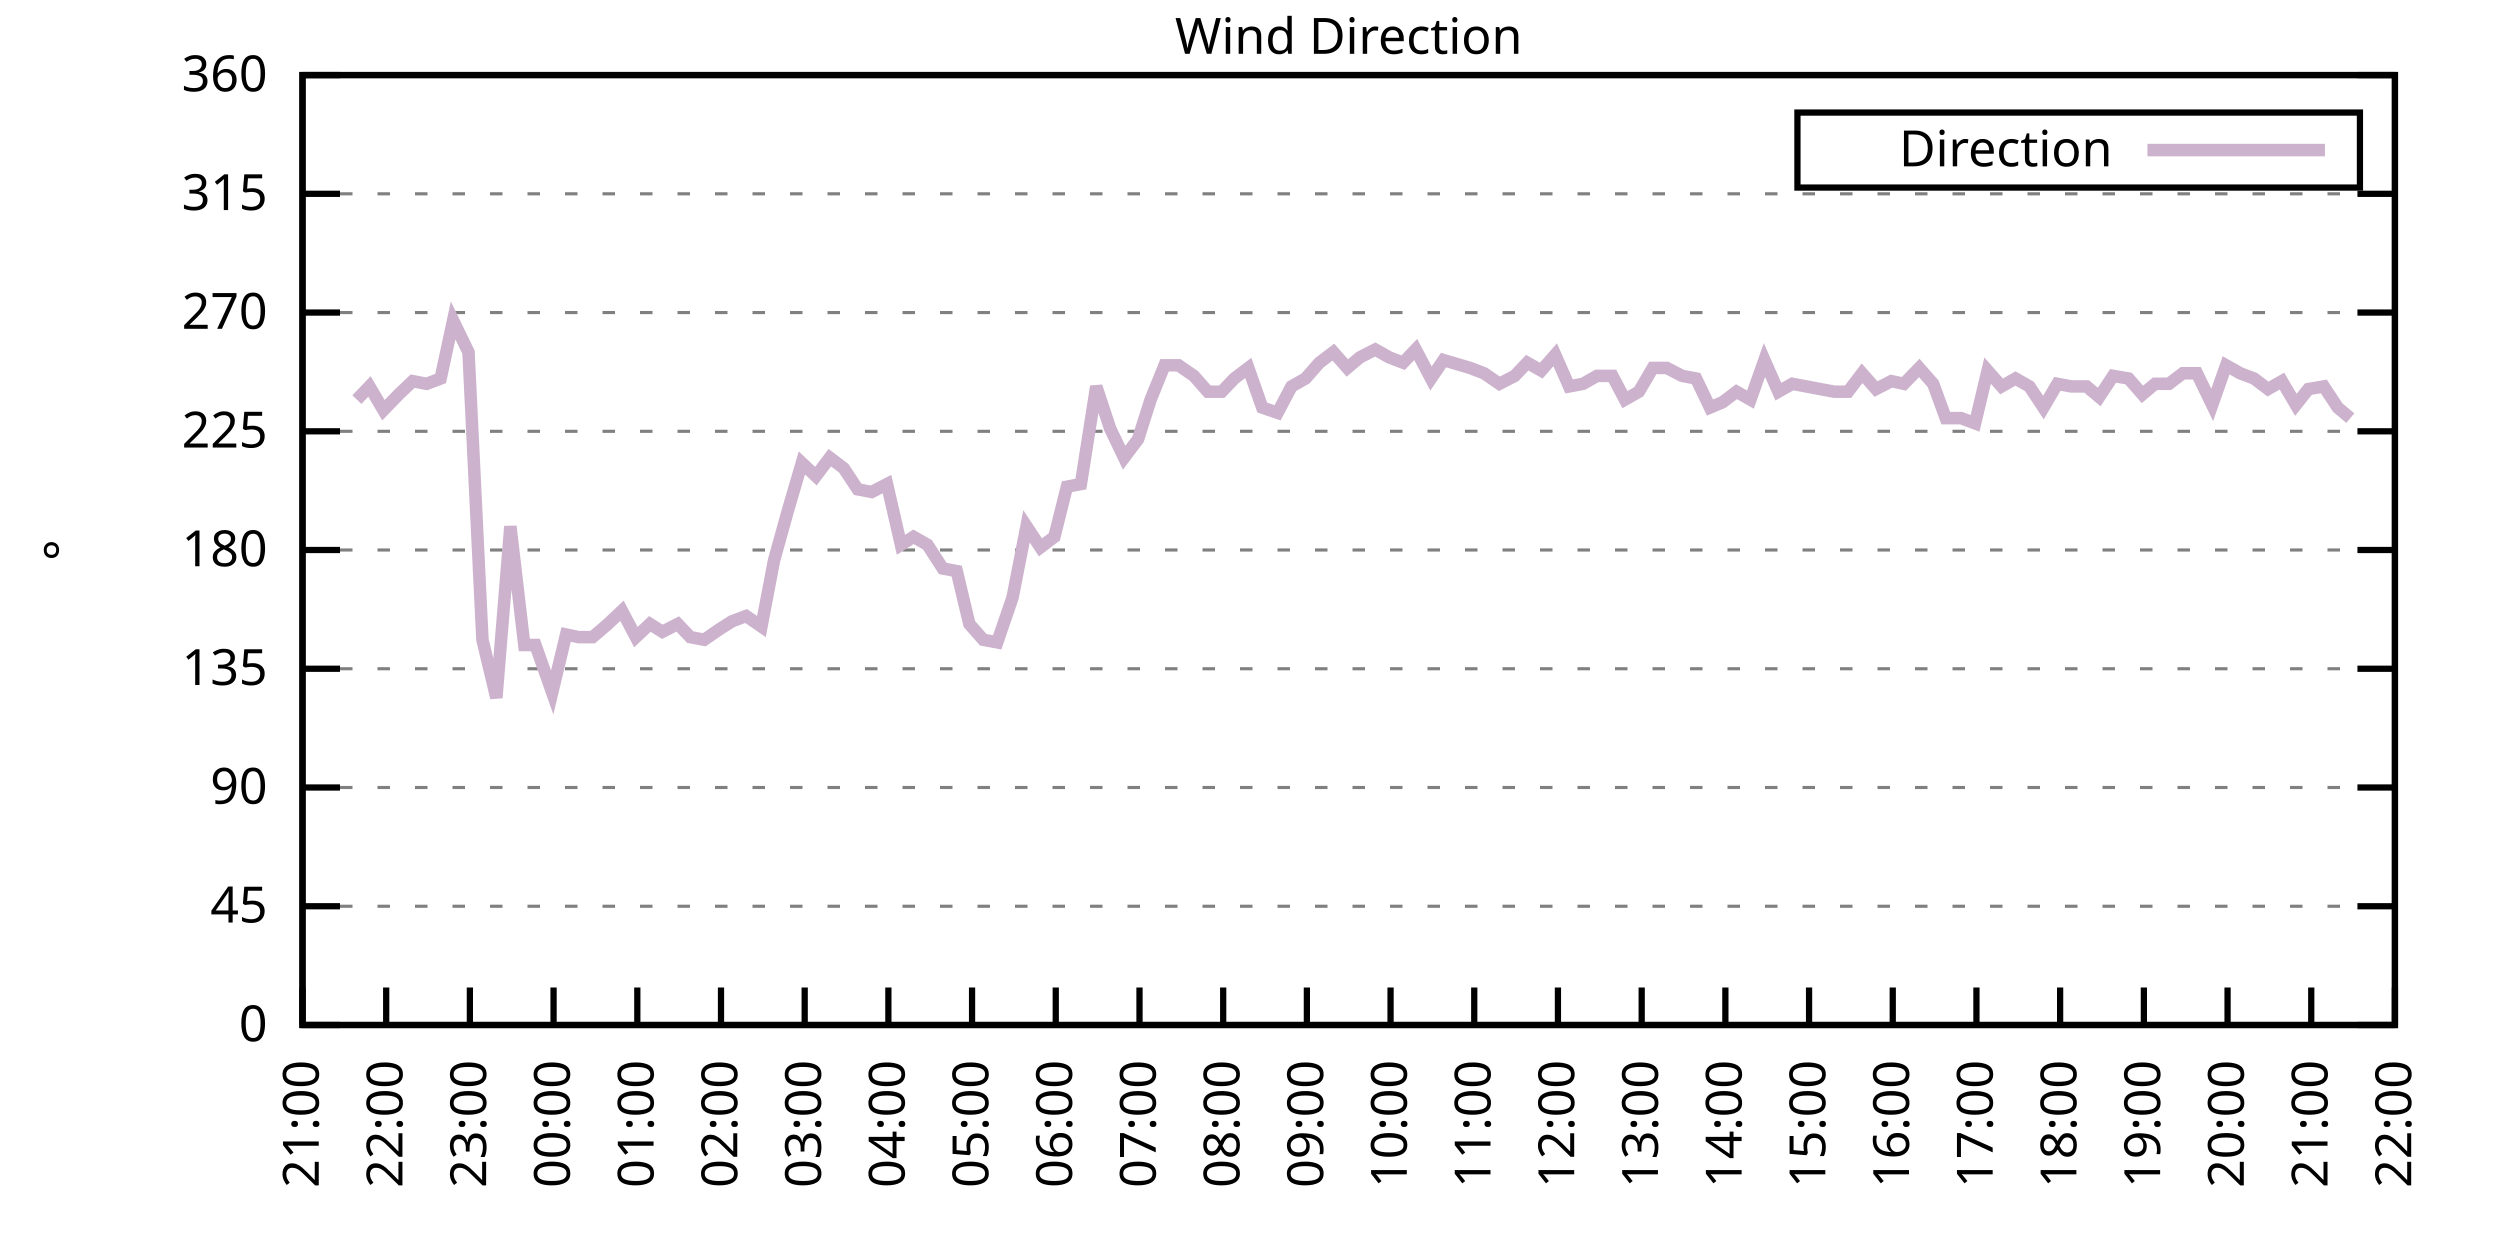
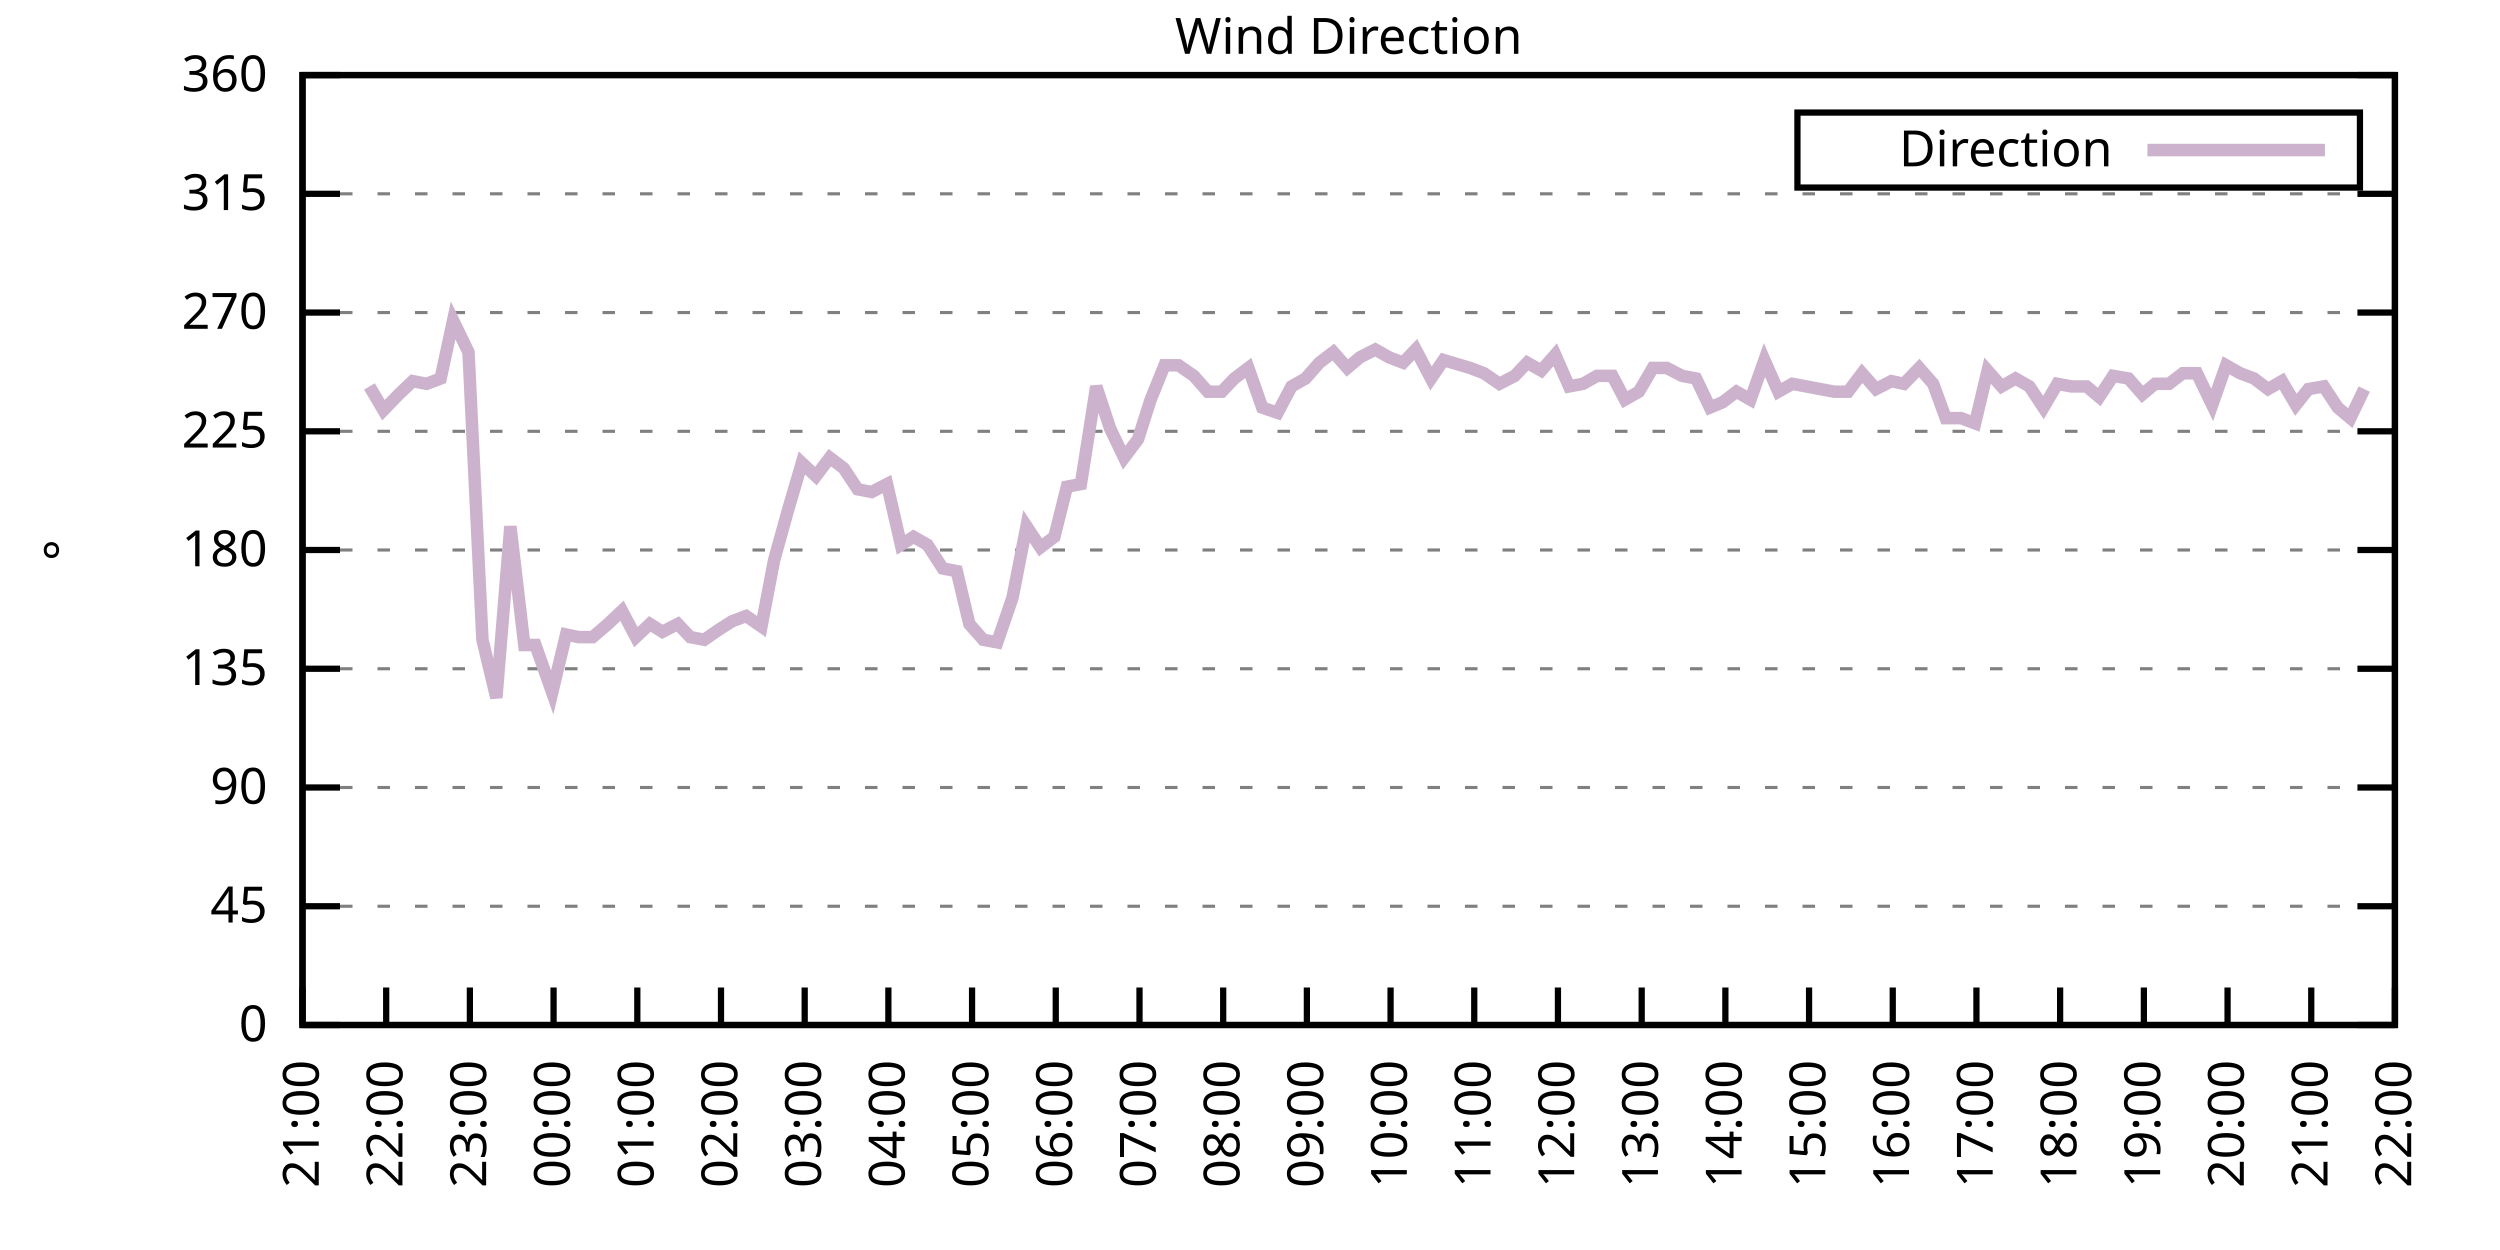
<svg xmlns="http://www.w3.org/2000/svg" xmlns:xlink="http://www.w3.org/1999/xlink" width="400" height="200" viewBox="0 0 400 200">
  <g id="gnuplot_canvas">
    <rect x="0" y="0" width="400" height="200" fill="none" />
    <defs>
      <circle id="gpDot" r="0.5" stroke-width="0.5" stroke="currentColor" />
      <path id="gpPt0" stroke-width="0.333" stroke="currentColor" d="M-1,0 h2 M0,-1 v2" />
      <path id="gpPt1" stroke-width="0.333" stroke="currentColor" d="M-1,-1 L1,1 M1,-1 L-1,1" />
      <path id="gpPt2" stroke-width="0.333" stroke="currentColor" d="M-1,0 L1,0 M0,-1 L0,1 M-1,-1 L1,1 M-1,1 L1,-1" />
      <rect id="gpPt3" stroke-width="0.333" stroke="currentColor" x="-1" y="-1" width="2" height="2" />
      <rect id="gpPt4" stroke-width="0.333" stroke="currentColor" fill="currentColor" x="-1" y="-1" width="2" height="2" />
      <circle id="gpPt5" stroke-width="0.333" stroke="currentColor" cx="0" cy="0" r="1" />
      <use xlink:href="#gpPt5" id="gpPt6" fill="currentColor" stroke="none" />
      <path id="gpPt7" stroke-width="0.333" stroke="currentColor" d="M0,-1.33 L-1.33,0.67 L1.33,0.67 z" />
      <use xlink:href="#gpPt7" id="gpPt8" fill="currentColor" stroke="none" />
      <use xlink:href="#gpPt7" id="gpPt9" stroke="currentColor" transform="rotate(180)" />
      <use xlink:href="#gpPt9" id="gpPt10" fill="currentColor" stroke="none" />
      <use xlink:href="#gpPt3" id="gpPt11" stroke="currentColor" transform="rotate(45)" />
      <use xlink:href="#gpPt11" id="gpPt12" fill="currentColor" stroke="none" />
      <path id="gpPt13" stroke-width="0.333" stroke="currentColor" d="M0,1.330 L1.265,0.411 L0.782,-1.067 L-0.782,-1.076 L-1.265,0.411 z" />
      <use xlink:href="#gpPt13" id="gpPt14" fill="currentColor" stroke="none" />
      <filter id="textbox" filterUnits="objectBoundingBox" x="0" y="0" height="1" width="1">
        <feFlood flood-color="white" flood-opacity="1" result="bgnd" />
        <feComposite in="SourceGraphic" in2="bgnd" operator="atop" />
      </filter>
      <filter id="greybox" filterUnits="objectBoundingBox" x="0" y="0" height="1" width="1">
        <feFlood flood-color="lightgrey" flood-opacity="1" result="grey" />
        <feComposite in="SourceGraphic" in2="grey" operator="atop" />
      </filter>
    </defs>
    <g fill="none" color="white" stroke="currentColor" stroke-width="1.00" stroke-linecap="butt" stroke-linejoin="miter">
</g>
    <g fill="none" color="black" stroke="currentColor" stroke-width="1.00" stroke-linecap="butt" stroke-linejoin="miter">
      <g stroke="none" shape-rendering="crispEdges">
        <polygon fill="rgb(255, 255, 255)" points="48.40,164.00 383.18,164.00 383.18,12.02 48.40,12.02 " />
      </g>
    </g>
    <g fill="none" color="black" stroke="currentColor" stroke-width="1.00" stroke-linecap="butt" stroke-linejoin="miter">
</g>
    <g fill="none" color="black" stroke="black" stroke-width="0.50" stroke-linecap="butt" stroke-linejoin="miter">
</g>
    <g fill="none" color="gray" stroke="currentColor" stroke-width="0.50" stroke-linecap="butt" stroke-linejoin="miter">
      <path stroke="gray" stroke-dasharray="2,4" class="gridline" d="M48.40,164.00 L383.19,164.00  " />
    </g>
    <g fill="none" color="gray" stroke="gray" stroke-width="1.00" stroke-linecap="butt" stroke-linejoin="miter">
</g>
    <g fill="none" color="black" stroke="currentColor" stroke-width="1.00" stroke-linecap="butt" stroke-linejoin="miter">
      <path stroke="black" d="M48.40,164.00 L54.40,164.00 M383.19,164.00 L377.19,164.00  " />
      <g transform="translate(42.80,166.60)" stroke="none" fill="black" font-family="Sans" font-size="8.00" text-anchor="end">
        <text>
          <tspan font-family="Sans"> 0</tspan>
        </text>
      </g>
    </g>
    <g fill="none" color="black" stroke="currentColor" stroke-width="1.00" stroke-linecap="butt" stroke-linejoin="miter">
</g>
    <g fill="none" color="black" stroke="black" stroke-width="0.50" stroke-linecap="butt" stroke-linejoin="miter">
</g>
    <g fill="none" color="gray" stroke="currentColor" stroke-width="0.50" stroke-linecap="butt" stroke-linejoin="miter">
      <path stroke="gray" stroke-dasharray="2,4" class="gridline" d="M48.40,145.00 L383.19,145.00  " />
    </g>
    <g fill="none" color="gray" stroke="gray" stroke-width="1.00" stroke-linecap="butt" stroke-linejoin="miter">
</g>
    <g fill="none" color="black" stroke="currentColor" stroke-width="1.00" stroke-linecap="butt" stroke-linejoin="miter">
      <path stroke="black" d="M48.40,145.00 L54.40,145.00 M383.19,145.00 L377.19,145.00  " />
      <g transform="translate(42.80,147.60)" stroke="none" fill="black" font-family="Sans" font-size="8.00" text-anchor="end">
        <text>
          <tspan font-family="Sans"> 45</tspan>
        </text>
      </g>
    </g>
    <g fill="none" color="black" stroke="currentColor" stroke-width="1.00" stroke-linecap="butt" stroke-linejoin="miter">
</g>
    <g fill="none" color="black" stroke="black" stroke-width="0.50" stroke-linecap="butt" stroke-linejoin="miter">
</g>
    <g fill="none" color="gray" stroke="currentColor" stroke-width="0.50" stroke-linecap="butt" stroke-linejoin="miter">
      <path stroke="gray" stroke-dasharray="2,4" class="gridline" d="M48.40,126.00 L383.19,126.00  " />
    </g>
    <g fill="none" color="gray" stroke="gray" stroke-width="1.00" stroke-linecap="butt" stroke-linejoin="miter">
</g>
    <g fill="none" color="black" stroke="currentColor" stroke-width="1.00" stroke-linecap="butt" stroke-linejoin="miter">
      <path stroke="black" d="M48.40,126.00 L54.40,126.00 M383.19,126.00 L377.19,126.00  " />
      <g transform="translate(42.80,128.60)" stroke="none" fill="black" font-family="Sans" font-size="8.00" text-anchor="end">
        <text>
          <tspan font-family="Sans"> 90</tspan>
        </text>
      </g>
    </g>
    <g fill="none" color="black" stroke="currentColor" stroke-width="1.00" stroke-linecap="butt" stroke-linejoin="miter">
</g>
    <g fill="none" color="black" stroke="black" stroke-width="0.50" stroke-linecap="butt" stroke-linejoin="miter">
</g>
    <g fill="none" color="gray" stroke="currentColor" stroke-width="0.50" stroke-linecap="butt" stroke-linejoin="miter">
      <path stroke="gray" stroke-dasharray="2,4" class="gridline" d="M48.40,107.00 L383.19,107.00  " />
    </g>
    <g fill="none" color="gray" stroke="gray" stroke-width="1.00" stroke-linecap="butt" stroke-linejoin="miter">
</g>
    <g fill="none" color="black" stroke="currentColor" stroke-width="1.00" stroke-linecap="butt" stroke-linejoin="miter">
      <path stroke="black" d="M48.40,107.00 L54.40,107.00 M383.19,107.00 L377.19,107.00  " />
      <g transform="translate(42.80,109.60)" stroke="none" fill="black" font-family="Sans" font-size="8.00" text-anchor="end">
        <text>
          <tspan font-family="Sans"> 135</tspan>
        </text>
      </g>
    </g>
    <g fill="none" color="black" stroke="currentColor" stroke-width="1.00" stroke-linecap="butt" stroke-linejoin="miter">
</g>
    <g fill="none" color="black" stroke="black" stroke-width="0.50" stroke-linecap="butt" stroke-linejoin="miter">
</g>
    <g fill="none" color="gray" stroke="currentColor" stroke-width="0.50" stroke-linecap="butt" stroke-linejoin="miter">
      <path stroke="gray" stroke-dasharray="2,4" class="gridline" d="M48.40,88.00 L383.19,88.00  " />
    </g>
    <g fill="none" color="gray" stroke="gray" stroke-width="1.00" stroke-linecap="butt" stroke-linejoin="miter">
</g>
    <g fill="none" color="black" stroke="currentColor" stroke-width="1.00" stroke-linecap="butt" stroke-linejoin="miter">
      <path stroke="black" d="M48.40,88.00 L54.40,88.00 M383.19,88.00 L377.19,88.00  " />
      <g transform="translate(42.80,90.60)" stroke="none" fill="black" font-family="Sans" font-size="8.00" text-anchor="end">
        <text>
          <tspan font-family="Sans"> 180</tspan>
        </text>
      </g>
    </g>
    <g fill="none" color="black" stroke="currentColor" stroke-width="1.00" stroke-linecap="butt" stroke-linejoin="miter">
</g>
    <g fill="none" color="black" stroke="black" stroke-width="0.50" stroke-linecap="butt" stroke-linejoin="miter">
</g>
    <g fill="none" color="gray" stroke="currentColor" stroke-width="0.50" stroke-linecap="butt" stroke-linejoin="miter">
      <path stroke="gray" stroke-dasharray="2,4" class="gridline" d="M48.40,69.01 L383.19,69.01  " />
    </g>
    <g fill="none" color="gray" stroke="gray" stroke-width="1.00" stroke-linecap="butt" stroke-linejoin="miter">
</g>
    <g fill="none" color="black" stroke="currentColor" stroke-width="1.00" stroke-linecap="butt" stroke-linejoin="miter">
      <path stroke="black" d="M48.40,69.01 L54.40,69.01 M383.19,69.01 L377.19,69.01  " />
      <g transform="translate(42.80,71.61)" stroke="none" fill="black" font-family="Sans" font-size="8.00" text-anchor="end">
        <text>
          <tspan font-family="Sans"> 225</tspan>
        </text>
      </g>
    </g>
    <g fill="none" color="black" stroke="currentColor" stroke-width="1.00" stroke-linecap="butt" stroke-linejoin="miter">
</g>
    <g fill="none" color="black" stroke="black" stroke-width="0.50" stroke-linecap="butt" stroke-linejoin="miter">
</g>
    <g fill="none" color="gray" stroke="currentColor" stroke-width="0.50" stroke-linecap="butt" stroke-linejoin="miter">
      <path stroke="gray" stroke-dasharray="2,4" class="gridline" d="M48.40,50.01 L383.19,50.01  " />
    </g>
    <g fill="none" color="gray" stroke="gray" stroke-width="1.00" stroke-linecap="butt" stroke-linejoin="miter">
</g>
    <g fill="none" color="black" stroke="currentColor" stroke-width="1.00" stroke-linecap="butt" stroke-linejoin="miter">
      <path stroke="black" d="M48.40,50.01 L54.40,50.01 M383.19,50.01 L377.19,50.01  " />
      <g transform="translate(42.80,52.61)" stroke="none" fill="black" font-family="Sans" font-size="8.00" text-anchor="end">
        <text>
          <tspan font-family="Sans"> 270</tspan>
        </text>
      </g>
    </g>
    <g fill="none" color="black" stroke="currentColor" stroke-width="1.00" stroke-linecap="butt" stroke-linejoin="miter">
</g>
    <g fill="none" color="black" stroke="black" stroke-width="0.50" stroke-linecap="butt" stroke-linejoin="miter">
</g>
    <g fill="none" color="gray" stroke="currentColor" stroke-width="0.50" stroke-linecap="butt" stroke-linejoin="miter">
      <path stroke="gray" stroke-dasharray="2,4" class="gridline" d="M48.40,31.01 L383.19,31.01  " />
    </g>
    <g fill="none" color="gray" stroke="gray" stroke-width="1.00" stroke-linecap="butt" stroke-linejoin="miter">
</g>
    <g fill="none" color="black" stroke="currentColor" stroke-width="1.00" stroke-linecap="butt" stroke-linejoin="miter">
      <path stroke="black" d="M48.40,31.01 L54.40,31.01 M383.19,31.01 L377.19,31.01  " />
      <g transform="translate(42.80,33.61)" stroke="none" fill="black" font-family="Sans" font-size="8.00" text-anchor="end">
        <text>
          <tspan font-family="Sans"> 315</tspan>
        </text>
      </g>
    </g>
    <g fill="none" color="black" stroke="currentColor" stroke-width="1.00" stroke-linecap="butt" stroke-linejoin="miter">
</g>
    <g fill="none" color="black" stroke="black" stroke-width="0.50" stroke-linecap="butt" stroke-linejoin="miter">
</g>
    <g fill="none" color="gray" stroke="currentColor" stroke-width="0.50" stroke-linecap="butt" stroke-linejoin="miter">
      <path stroke="gray" stroke-dasharray="2,4" class="gridline" d="M48.40,12.01 L383.19,12.01  " />
    </g>
    <g fill="none" color="gray" stroke="gray" stroke-width="1.00" stroke-linecap="butt" stroke-linejoin="miter">
</g>
    <g fill="none" color="black" stroke="currentColor" stroke-width="1.00" stroke-linecap="butt" stroke-linejoin="miter">
      <path stroke="black" d="M48.40,12.01 L54.40,12.01 M383.19,12.01 L377.19,12.01  " />
      <g transform="translate(42.80,14.61)" stroke="none" fill="black" font-family="Sans" font-size="8.00" text-anchor="end">
        <text>
          <tspan font-family="Sans"> 360</tspan>
        </text>
      </g>
    </g>
    <g fill="none" color="black" stroke="currentColor" stroke-width="1.00" stroke-linecap="butt" stroke-linejoin="miter">
      <path stroke="black" d="M48.40,164.00 L48.40,158.00  " />
      <g transform="translate(51.00,169.60) rotate(270.00)" stroke="none" fill="black" font-family="Sans" font-size="8.00" text-anchor="end">
        <text>
          <tspan font-family="Sans">21:00</tspan>
        </text>
      </g>
    </g>
    <g fill="none" color="black" stroke="currentColor" stroke-width="1.00" stroke-linecap="butt" stroke-linejoin="miter">
      <path stroke="black" d="M61.79,164.00 L61.79,158.00  " />
      <g transform="translate(64.39,169.60) rotate(270.00)" stroke="none" fill="black" font-family="Sans" font-size="8.00" text-anchor="end">
        <text>
          <tspan font-family="Sans">22:00</tspan>
        </text>
      </g>
    </g>
    <g fill="none" color="black" stroke="currentColor" stroke-width="1.00" stroke-linecap="butt" stroke-linejoin="miter">
      <path stroke="black" d="M75.18,164.00 L75.18,158.00  " />
      <g transform="translate(77.78,169.60) rotate(270.00)" stroke="none" fill="black" font-family="Sans" font-size="8.00" text-anchor="end">
        <text>
          <tspan font-family="Sans">23:00</tspan>
        </text>
      </g>
    </g>
    <g fill="none" color="black" stroke="currentColor" stroke-width="1.00" stroke-linecap="butt" stroke-linejoin="miter">
      <path stroke="black" d="M88.57,164.00 L88.57,158.00  " />
      <g transform="translate(91.17,169.60) rotate(270.00)" stroke="none" fill="black" font-family="Sans" font-size="8.00" text-anchor="end">
        <text>
          <tspan font-family="Sans">00:00</tspan>
        </text>
      </g>
    </g>
    <g fill="none" color="black" stroke="currentColor" stroke-width="1.00" stroke-linecap="butt" stroke-linejoin="miter">
      <path stroke="black" d="M101.97,164.00 L101.97,158.00  " />
      <g transform="translate(104.57,169.60) rotate(270.00)" stroke="none" fill="black" font-family="Sans" font-size="8.00" text-anchor="end">
        <text>
          <tspan font-family="Sans">01:00</tspan>
        </text>
      </g>
    </g>
    <g fill="none" color="black" stroke="currentColor" stroke-width="1.00" stroke-linecap="butt" stroke-linejoin="miter">
      <path stroke="black" d="M115.36,164.00 L115.36,158.00  " />
      <g transform="translate(117.96,169.60) rotate(270.00)" stroke="none" fill="black" font-family="Sans" font-size="8.00" text-anchor="end">
        <text>
          <tspan font-family="Sans">02:00</tspan>
        </text>
      </g>
    </g>
    <g fill="none" color="black" stroke="currentColor" stroke-width="1.00" stroke-linecap="butt" stroke-linejoin="miter">
      <path stroke="black" d="M128.75,164.00 L128.75,158.00  " />
      <g transform="translate(131.35,169.60) rotate(270.00)" stroke="none" fill="black" font-family="Sans" font-size="8.00" text-anchor="end">
        <text>
          <tspan font-family="Sans">03:00</tspan>
        </text>
      </g>
    </g>
    <g fill="none" color="black" stroke="currentColor" stroke-width="1.00" stroke-linecap="butt" stroke-linejoin="miter">
      <path stroke="black" d="M142.14,164.00 L142.14,158.00  " />
      <g transform="translate(144.74,169.60) rotate(270.00)" stroke="none" fill="black" font-family="Sans" font-size="8.00" text-anchor="end">
        <text>
          <tspan font-family="Sans">04:00</tspan>
        </text>
      </g>
    </g>
    <g fill="none" color="black" stroke="currentColor" stroke-width="1.00" stroke-linecap="butt" stroke-linejoin="miter">
      <path stroke="black" d="M155.53,164.00 L155.53,158.00  " />
      <g transform="translate(158.13,169.60) rotate(270.00)" stroke="none" fill="black" font-family="Sans" font-size="8.00" text-anchor="end">
        <text>
          <tspan font-family="Sans">05:00</tspan>
        </text>
      </g>
    </g>
    <g fill="none" color="black" stroke="currentColor" stroke-width="1.00" stroke-linecap="butt" stroke-linejoin="miter">
      <path stroke="black" d="M168.92,164.00 L168.92,158.00  " />
      <g transform="translate(171.52,169.60) rotate(270.00)" stroke="none" fill="black" font-family="Sans" font-size="8.00" text-anchor="end">
        <text>
          <tspan font-family="Sans">06:00</tspan>
        </text>
      </g>
    </g>
    <g fill="none" color="black" stroke="currentColor" stroke-width="1.00" stroke-linecap="butt" stroke-linejoin="miter">
      <path stroke="black" d="M182.32,164.00 L182.32,158.00  " />
      <g transform="translate(184.92,169.60) rotate(270.00)" stroke="none" fill="black" font-family="Sans" font-size="8.00" text-anchor="end">
        <text>
          <tspan font-family="Sans">07:00</tspan>
        </text>
      </g>
    </g>
    <g fill="none" color="black" stroke="currentColor" stroke-width="1.00" stroke-linecap="butt" stroke-linejoin="miter">
      <path stroke="black" d="M195.71,164.00 L195.71,158.00  " />
      <g transform="translate(198.31,169.60) rotate(270.00)" stroke="none" fill="black" font-family="Sans" font-size="8.00" text-anchor="end">
        <text>
          <tspan font-family="Sans">08:00</tspan>
        </text>
      </g>
    </g>
    <g fill="none" color="black" stroke="currentColor" stroke-width="1.00" stroke-linecap="butt" stroke-linejoin="miter">
      <path stroke="black" d="M209.10,164.00 L209.10,158.00  " />
      <g transform="translate(211.70,169.60) rotate(270.00)" stroke="none" fill="black" font-family="Sans" font-size="8.00" text-anchor="end">
        <text>
          <tspan font-family="Sans">09:00</tspan>
        </text>
      </g>
    </g>
    <g fill="none" color="black" stroke="currentColor" stroke-width="1.00" stroke-linecap="butt" stroke-linejoin="miter">
      <path stroke="black" d="M222.49,164.00 L222.49,158.00  " />
      <g transform="translate(225.09,169.60) rotate(270.00)" stroke="none" fill="black" font-family="Sans" font-size="8.00" text-anchor="end">
        <text>
          <tspan font-family="Sans">10:00</tspan>
        </text>
      </g>
    </g>
    <g fill="none" color="black" stroke="currentColor" stroke-width="1.00" stroke-linecap="butt" stroke-linejoin="miter">
      <path stroke="black" d="M235.88,164.00 L235.88,158.00  " />
      <g transform="translate(238.48,169.60) rotate(270.00)" stroke="none" fill="black" font-family="Sans" font-size="8.00" text-anchor="end">
        <text>
          <tspan font-family="Sans">11:00</tspan>
        </text>
      </g>
    </g>
    <g fill="none" color="black" stroke="currentColor" stroke-width="1.00" stroke-linecap="butt" stroke-linejoin="miter">
      <path stroke="black" d="M249.27,164.00 L249.27,158.00  " />
      <g transform="translate(251.87,169.60) rotate(270.00)" stroke="none" fill="black" font-family="Sans" font-size="8.00" text-anchor="end">
        <text>
          <tspan font-family="Sans">12:00</tspan>
        </text>
      </g>
    </g>
    <g fill="none" color="black" stroke="currentColor" stroke-width="1.00" stroke-linecap="butt" stroke-linejoin="miter">
      <path stroke="black" d="M262.67,164.00 L262.67,158.00  " />
      <g transform="translate(265.27,169.60) rotate(270.00)" stroke="none" fill="black" font-family="Sans" font-size="8.00" text-anchor="end">
        <text>
          <tspan font-family="Sans">13:00</tspan>
        </text>
      </g>
    </g>
    <g fill="none" color="black" stroke="currentColor" stroke-width="1.00" stroke-linecap="butt" stroke-linejoin="miter">
      <path stroke="black" d="M276.06,164.00 L276.06,158.00  " />
      <g transform="translate(278.66,169.60) rotate(270.00)" stroke="none" fill="black" font-family="Sans" font-size="8.00" text-anchor="end">
        <text>
          <tspan font-family="Sans">14:00</tspan>
        </text>
      </g>
    </g>
    <g fill="none" color="black" stroke="currentColor" stroke-width="1.00" stroke-linecap="butt" stroke-linejoin="miter">
      <path stroke="black" d="M289.45,164.00 L289.45,158.00  " />
      <g transform="translate(292.05,169.60) rotate(270.00)" stroke="none" fill="black" font-family="Sans" font-size="8.00" text-anchor="end">
        <text>
          <tspan font-family="Sans">15:00</tspan>
        </text>
      </g>
    </g>
    <g fill="none" color="black" stroke="currentColor" stroke-width="1.00" stroke-linecap="butt" stroke-linejoin="miter">
      <path stroke="black" d="M302.84,164.00 L302.84,158.00  " />
      <g transform="translate(305.44,169.60) rotate(270.00)" stroke="none" fill="black" font-family="Sans" font-size="8.00" text-anchor="end">
        <text>
          <tspan font-family="Sans">16:00</tspan>
        </text>
      </g>
    </g>
    <g fill="none" color="black" stroke="currentColor" stroke-width="1.00" stroke-linecap="butt" stroke-linejoin="miter">
      <path stroke="black" d="M316.23,164.00 L316.23,158.00  " />
      <g transform="translate(318.83,169.60) rotate(270.00)" stroke="none" fill="black" font-family="Sans" font-size="8.00" text-anchor="end">
        <text>
          <tspan font-family="Sans">17:00</tspan>
        </text>
      </g>
    </g>
    <g fill="none" color="black" stroke="currentColor" stroke-width="1.00" stroke-linecap="butt" stroke-linejoin="miter">
      <path stroke="black" d="M329.62,164.00 L329.62,158.00  " />
      <g transform="translate(332.22,169.60) rotate(270.00)" stroke="none" fill="black" font-family="Sans" font-size="8.00" text-anchor="end">
        <text>
          <tspan font-family="Sans">18:00</tspan>
        </text>
      </g>
    </g>
    <g fill="none" color="black" stroke="currentColor" stroke-width="1.00" stroke-linecap="butt" stroke-linejoin="miter">
      <path stroke="black" d="M343.02,164.00 L343.02,158.00  " />
      <g transform="translate(345.62,169.60) rotate(270.00)" stroke="none" fill="black" font-family="Sans" font-size="8.00" text-anchor="end">
        <text>
          <tspan font-family="Sans">19:00</tspan>
        </text>
      </g>
    </g>
    <g fill="none" color="black" stroke="currentColor" stroke-width="1.00" stroke-linecap="butt" stroke-linejoin="miter">
      <path stroke="black" d="M356.41,164.00 L356.41,158.00  " />
      <g transform="translate(359.01,169.60) rotate(270.00)" stroke="none" fill="black" font-family="Sans" font-size="8.00" text-anchor="end">
        <text>
          <tspan font-family="Sans">20:00</tspan>
        </text>
      </g>
    </g>
    <g fill="none" color="black" stroke="currentColor" stroke-width="1.00" stroke-linecap="butt" stroke-linejoin="miter">
      <path stroke="black" d="M369.80,164.00 L369.80,158.00  " />
      <g transform="translate(372.40,169.60) rotate(270.00)" stroke="none" fill="black" font-family="Sans" font-size="8.00" text-anchor="end">
        <text>
          <tspan font-family="Sans">21:00</tspan>
        </text>
      </g>
    </g>
    <g fill="none" color="black" stroke="currentColor" stroke-width="1.00" stroke-linecap="butt" stroke-linejoin="miter">
      <path stroke="black" d="M383.19,164.00 L383.19,158.00  " />
      <g transform="translate(385.79,169.60) rotate(270.00)" stroke="none" fill="black" font-family="Sans" font-size="8.00" text-anchor="end">
        <text>
          <tspan font-family="Sans">22:00</tspan>
        </text>
      </g>
    </g>
    <g fill="none" color="black" stroke="currentColor" stroke-width="1.00" stroke-linecap="butt" stroke-linejoin="miter">
</g>
    <g fill="none" color="black" stroke="currentColor" stroke-width="1.00" stroke-linecap="butt" stroke-linejoin="miter">
      <path stroke="black" d="M48.40,12.01 L48.40,164.00 L383.19,164.00 L383.19,12.01 L48.40,12.01 Z  " />
    </g>
    <g fill="none" color="black" stroke="currentColor" stroke-width="1.00" stroke-linecap="butt" stroke-linejoin="miter">
</g>
    <g fill="none" color="black" stroke="currentColor" stroke-width="1.00" stroke-linecap="butt" stroke-linejoin="miter">
      <path stroke="black" d="M287.59,30.01 L287.59,18.01 L377.59,18.01 L377.59,30.01 L287.59,30.01 Z  " />
    </g>
    <g id="Wind_direction_plot_1">
      <g fill="none" color="white" stroke="black" stroke-width="2.00" stroke-linecap="butt" stroke-linejoin="miter">
</g>
      <g fill="none" color="black" stroke="currentColor" stroke-width="2.00" stroke-linecap="butt" stroke-linejoin="miter">
        <g transform="translate(337.99,26.61)" stroke="none" fill="black" font-family="Sans" font-size="8.00" text-anchor="end">
          <text>
            <tspan font-family="Sans">Direction</tspan>
          </text>
        </g>
      </g>
      <g fill="none" color="black" stroke="currentColor" stroke-width="2.00" stroke-linecap="butt" stroke-linejoin="miter">
-         <path stroke="rgb(204, 178, 204)" d="M343.59,24.01 L371.99,24.01 M57.10,63.94 L59.11,61.83 L61.35,65.63 L63.80,63.10 L66.03,60.98 L68.26,61.41   L70.50,60.56 L72.50,51.27 L74.96,56.34 L77.19,102.36 L79.42,111.65 L81.66,84.21 L83.89,103.20 L85.67,103.20   L88.35,110.80 L90.58,101.52 L92.59,101.94 L94.82,101.94 L97.28,99.83 L99.51,97.72 L101.74,101.94 L103.98,99.83   L105.98,101.09 L108.44,99.83 L110.45,101.94 L112.68,102.36 L115.13,100.67 L117.14,99.40 L119.38,98.56 L121.83,100.25   L123.84,89.69 L126.07,81.67 L128.30,74.07 L130.54,76.18 L132.77,73.23 L135.00,74.92 L137.23,78.29 L139.46,78.72   L141.92,77.45 L144.15,87.16 L146.16,85.89 L148.39,87.16 L150.85,90.96 L153.08,91.38 L155.09,99.83 L157.32,102.36   L159.55,102.78 L162.01,95.60 L164.24,84.21 L166.47,87.58 L168.70,85.89 L170.71,77.87 L172.94,77.45 L175.40,61.83   L177.63,68.58 L179.86,73.23 L182.09,70.27 L184.10,63.94 L186.33,58.45 L188.57,58.45 L191.02,60.14 L193.25,62.67   L195.48,62.67 L197.49,60.56 L199.73,58.87 L201.96,65.21 L204.41,66.05 L206.64,61.83 L208.88,60.56 L211.11,58.03   L213.34,56.34 L215.57,58.87 L217.58,57.18 L220.04,55.92 L222.27,57.18 L224.50,58.03 L226.51,55.92 L228.96,60.56   L230.97,57.61 L235.21,58.87 L237.44,59.72 L239.90,61.41 L242.36,60.14 L244.36,58.03 L246.60,59.30 L248.83,56.76   L251.06,61.83 L253.29,61.41 L255.52,60.14 L257.98,60.14 L259.99,63.94 L262.22,62.67 L264.45,58.87 L266.68,58.87   L269.14,60.14 L271.37,60.56 L273.60,65.21 L275.61,64.36 L277.84,62.67 L280.07,63.94 L282.31,57.61 L284.54,62.67   L286.77,61.41 L289.00,61.83 L291.23,62.25 L293.47,62.67 L295.70,62.67 L297.93,59.72 L300.16,62.25 L302.62,60.98   L304.63,61.41 L307.08,58.87 L309.31,61.41 L311.32,66.90 L313.78,66.90 L316.01,67.74 L318.02,59.30 L320.25,61.83   L322.48,60.56 L324.71,61.83 L326.95,65.21 L329.18,61.41 L331.41,61.83 L333.86,61.83 L335.87,63.52 L338.10,60.14   L340.56,60.56 L342.79,63.10 L344.80,61.41 L347.03,61.41 L349.26,59.72 L351.50,59.72 L353.95,64.78 L356.18,58.45   L358.42,59.72 L360.65,60.56 L362.88,62.25 L365.11,60.98 L367.34,64.78 L369.35,62.25 L371.81,61.83 L374.04,65.21   L376.05,66.90  " />
+         <path stroke="rgb(204, 178, 204)" d="M343.59,24.01 L371.99,24.01 M59.11,61.83 L61.35,65.63 L63.80,63.10 L66.03,60.98 L68.26,61.41 L70.50,60.56   L72.50,51.27 L74.96,56.34 L77.19,102.36 L79.42,111.65 L81.66,84.21 L83.89,103.20 L85.67,103.20 L88.35,110.80   L90.58,101.52 L92.59,101.94 L94.82,101.94 L97.28,99.83 L99.51,97.72 L101.74,101.94 L103.98,99.83 L105.98,101.09   L108.44,99.83 L110.45,101.94 L112.68,102.36 L115.13,100.67 L117.14,99.40 L119.38,98.56 L121.83,100.25 L123.84,89.69   L126.07,81.67 L128.30,74.07 L130.54,76.18 L132.77,73.23 L135.00,74.92 L137.23,78.29 L139.46,78.72 L141.92,77.45   L144.15,87.16 L146.16,85.89 L148.39,87.16 L150.85,90.96 L153.08,91.38 L155.09,99.83 L157.32,102.36 L159.55,102.78   L162.01,95.60 L164.24,84.21 L166.47,87.58 L168.70,85.89 L170.71,77.87 L172.94,77.45 L175.40,61.83 L177.63,68.58   L179.86,73.23 L182.09,70.27 L184.10,63.94 L186.33,58.45 L188.57,58.45 L191.02,60.14 L193.25,62.67 L195.48,62.67   L197.49,60.56 L199.73,58.87 L201.96,65.21 L204.41,66.05 L206.64,61.83 L208.88,60.56 L211.11,58.03 L213.34,56.34   L215.57,58.87 L217.58,57.18 L220.04,55.92 L222.27,57.18 L224.50,58.03 L226.51,55.92 L228.96,60.56 L230.97,57.61   L235.21,58.87 L237.44,59.72 L239.90,61.41 L242.36,60.14 L244.36,58.03 L246.60,59.30 L248.83,56.76 L251.06,61.83   L253.29,61.41 L255.52,60.14 L257.98,60.14 L259.99,63.94 L262.22,62.67 L264.45,58.87 L266.68,58.87 L269.14,60.14   L271.37,60.56 L273.60,65.21 L275.61,64.36 L277.84,62.67 L280.07,63.94 L282.31,57.61 L284.54,62.67 L286.77,61.41   L289.00,61.83 L291.23,62.25 L293.47,62.67 L295.70,62.67 L297.93,59.72 L300.16,62.25 L302.62,60.98 L304.63,61.41   L307.08,58.87 L309.31,61.41 L311.32,66.90 L313.78,66.90 L316.01,67.74 L318.02,59.30 L320.25,61.83 L322.48,60.56   L324.71,61.83 L326.95,65.21 L329.18,61.41 L331.41,61.83 L333.86,61.83 L335.87,63.52 L338.10,60.14 L340.56,60.56   L342.79,63.10 L344.80,61.41 L347.03,61.41 L349.26,59.72 L351.50,59.72 L353.95,64.78 L356.18,58.45 L358.42,59.72   L360.65,60.56 L362.88,62.25 L365.11,60.98 L367.34,64.78 L369.35,62.25 L371.81,61.83 L374.04,65.21 L376.05,66.90   L378.28,62.25  " />
      </g>
    </g>
    <g fill="none" color="black" stroke="currentColor" stroke-width="2.00" stroke-linecap="butt" stroke-linejoin="miter">
</g>
    <g fill="none" color="black" stroke="black" stroke-width="1.00" stroke-linecap="butt" stroke-linejoin="miter">
</g>
    <g fill="none" color="black" stroke="currentColor" stroke-width="1.00" stroke-linecap="butt" stroke-linejoin="miter">
      <path stroke="black" d="M48.40,12.01 L48.40,164.00 L383.19,164.00 L383.19,12.01 L48.40,12.01 Z  " />
      <g transform="translate(12.80,88.01) rotate(270.00)" stroke="none" fill="black" font-family="Sans" font-size="8.00" text-anchor="middle">
        <text>
          <tspan font-family="Sans">°</tspan>
        </text>
      </g>
    </g>
    <g fill="none" color="black" stroke="currentColor" stroke-width="1.00" stroke-linecap="butt" stroke-linejoin="miter">
</g>
    <g fill="none" color="black" stroke="currentColor" stroke-width="1.00" stroke-linecap="butt" stroke-linejoin="miter">
      <g transform="translate(215.79,8.61)" stroke="none" fill="black" font-family="Sans" font-size="8.00" text-anchor="middle">
        <text>
          <tspan font-family="Sans">Wind Direction</tspan>
        </text>
      </g>
    </g>
    <g fill="none" color="black" stroke="currentColor" stroke-width="1.00" stroke-linecap="butt" stroke-linejoin="miter">
</g>
  </g>
</svg>
